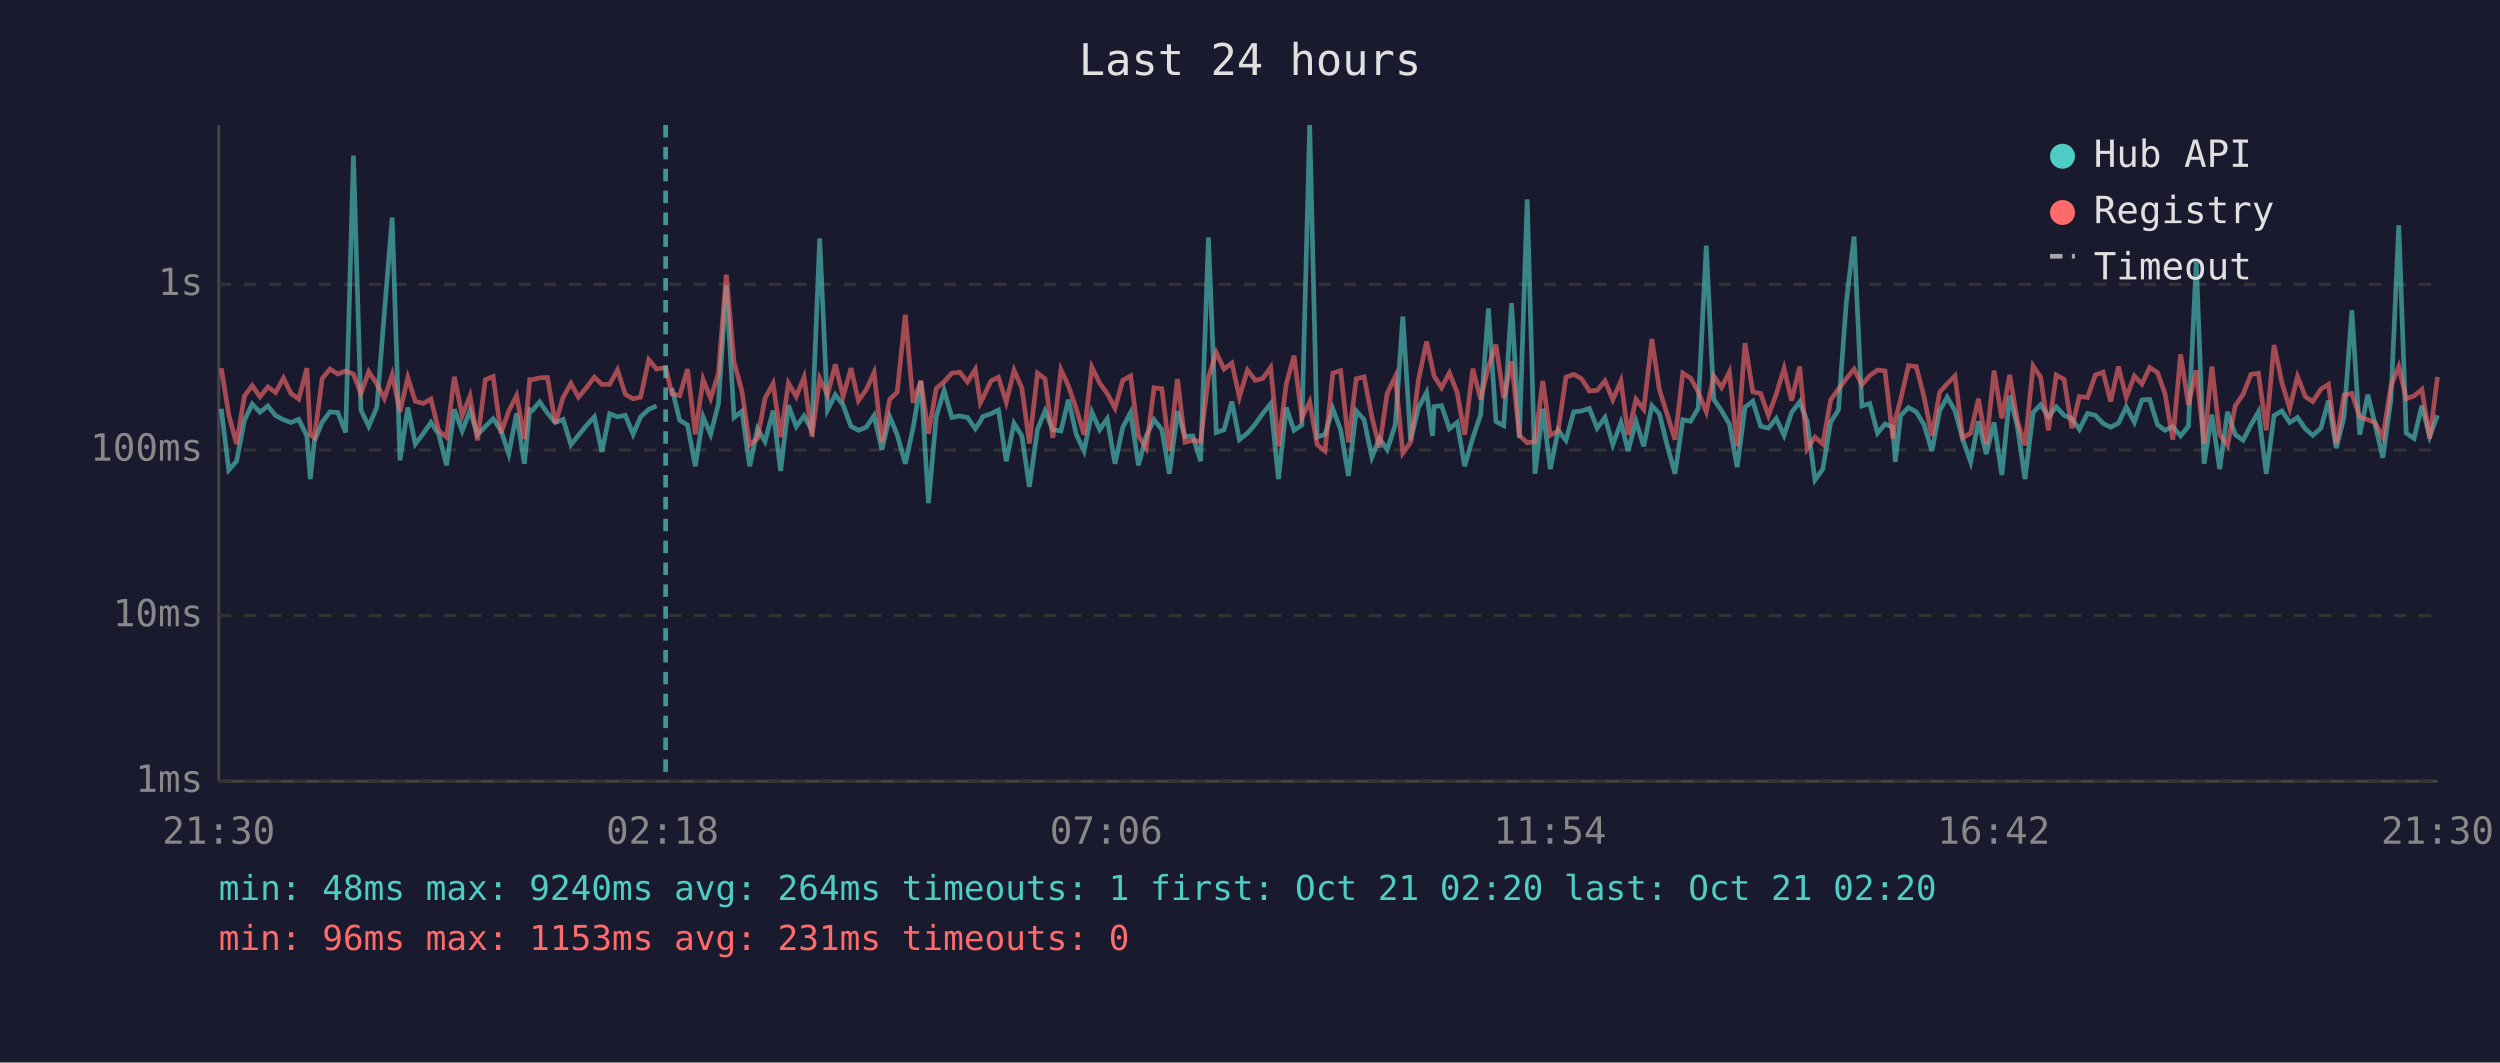
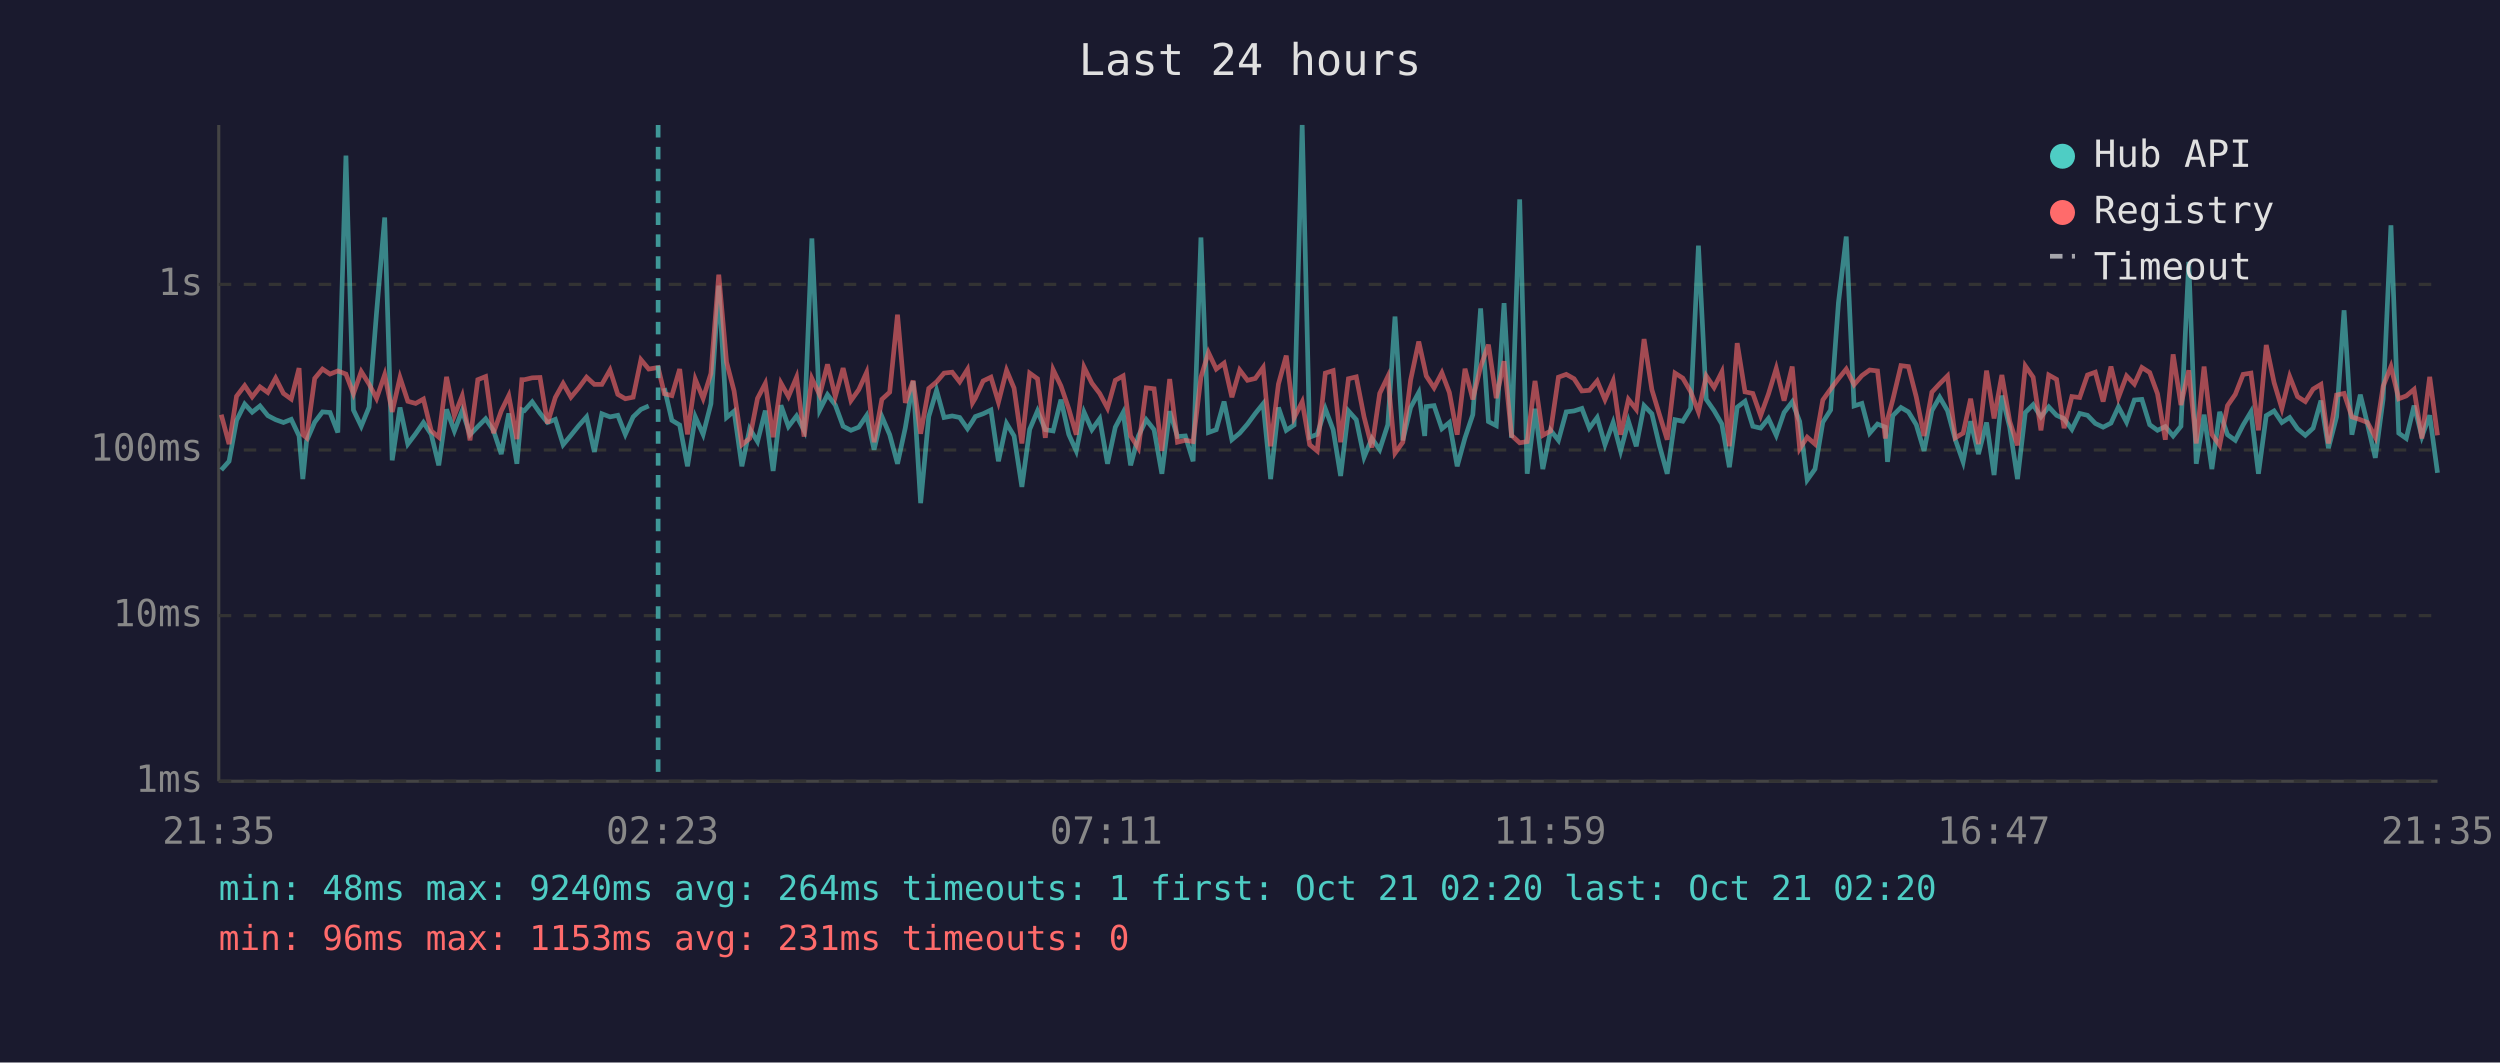
<svg xmlns="http://www.w3.org/2000/svg" viewBox="0 0 800 340" font-family="monospace" font-size="12">
  <rect width="800" height="340" fill="#1a1a2e" />
  <text x="400" y="24" fill="#e0e0e0" font-size="14" text-anchor="middle">Last 24 hours</text>
  <line x1="70" y1="40" x2="70" y2="250" stroke="#444" stroke-width="1" />
  <line x1="70" y1="250" x2="780" y2="250" stroke="#444" stroke-width="1" />
  <line x1="70" y1="250" x2="780" y2="250" stroke="#333" stroke-width="1" stroke-dasharray="4" />
  <text x="65" y="250" fill="#888" text-anchor="end" dominant-baseline="middle">1ms</text>
  <line x1="70" y1="197" x2="780" y2="197" stroke="#333" stroke-width="1" stroke-dasharray="4" />
  <text x="65" y="197" fill="#888" text-anchor="end" dominant-baseline="middle">10ms</text>
  <line x1="70" y1="144" x2="780" y2="144" stroke="#333" stroke-width="1" stroke-dasharray="4" />
  <text x="65" y="144" fill="#888" text-anchor="end" dominant-baseline="middle">100ms</text>
  <line x1="70" y1="91" x2="780" y2="91" stroke="#333" stroke-width="1" stroke-dasharray="4" />
  <text x="65" y="91" fill="#888" text-anchor="end" dominant-baseline="middle">1s</text>
-   <text x="70" y="270" fill="#888" text-anchor="middle">21:30</text>
-   <text x="212" y="270" fill="#888" text-anchor="middle">02:18</text>
-   <text x="354" y="270" fill="#888" text-anchor="middle">07:06</text>
-   <text x="496" y="270" fill="#888" text-anchor="middle">11:54</text>
-   <text x="638" y="270" fill="#888" text-anchor="middle">16:42</text>
-   <text x="780" y="270" fill="#888" text-anchor="middle">21:30</text>
-   <polyline points="70.8,130.8 73.2,150.4 75.7,147.6 78.2,134.5 80.7,129.3 83.2,131.9 85.7,129.9 88.2,133.0 90.7,134.3 93.1,135.2 95.6,134.2 98.2,139.5 99.3,153.3 100.6,141.1 103.1,135.1 105.6,131.8 108.1,132.0 110.6,138.4 113.1,49.8 115.5,131.2 118.0,136.4 120.6,130.3 123.0,100.0 125.5,69.6 128.0,147.3 130.5,130.4 132.9,142.1 135.4,138.8 137.9,135.2 140.4,139.0 142.9,148.9 145.4,131.0 147.9,137.9 150.4,131.4 152.8,139.1 155.3,136.5 157.8,134.0 160.3,137.7 162.8,145.3 165.3,132.3 167.8,148.4 169.5,131.1 170.3,131.4 172.7,128.6 175.2,132.2 177.7,135.2 180.2,134.2 182.7,142.3 185.1,139.3 187.6,136.2 190.2,133.4 192.6,144.6 195.1,132.4 197.6,133.4 200.1,132.9 202.6,139.0 205.0,133.4 207.6,131.0 210.1,129.9" fill="none" stroke="#4ecdc4" stroke-width="1.5" opacity="0.6" />
-   <polyline points="215.0,124.2 217.5,134.5 220.0,136.0 222.5,149.2 225.0,133.4 227.4,139.0 229.9,129.2 232.4,91.4 234.9,133.6 237.4,131.6 239.9,149.2 242.4,137.2 244.8,141.3 247.4,131.4 249.8,150.7 252.3,129.7 254.8,136.5 257.3,133.1 259.8,137.7 262.3,76.3 264.8,131.2 267.3,126.3 269.8,129.6 272.3,136.4 274.7,137.7 277.2,136.7 279.7,133.0 282.2,143.9 284.7,133.3 287.1,139.1 289.7,148.4 292.2,136.9 294.7,122.0 297.1,161.0 299.6,133.3 302.1,124.9 304.6,133.6 307.1,133.1 309.6,133.6 312.1,137.2 313.7,134.8 314.5,133.3 317.1,132.4 319.5,131.2 322.0,147.6 324.5,135.5 327.0,139.5 329.4,155.8 332.0,137.4 334.4,131.5 336.9,137.5 339.5,137.9 341.9,127.9 344.4,139.0 346.9,144.3 349.4,131.9 351.9,137.5 354.3,134.0 356.8,148.4 359.3,136.7 361.8,132.0 364.3,148.9 366.8,139.5 369.3,134.3 371.8,137.5 374.2,151.6 376.8,131.6 379.2,139.7 381.7,139.5 384.2,147.6 386.7,76.0 389.2,138.4 391.7,137.5 394.2,128.5 396.6,140.7 399.2,138.6 401.7,135.7 404.1,132.3 406.6,129.2 409.1,153.3 411.6,130.4 414.1,137.7 416.6,136.0 419.1,40.0 421.5,139.9 424.0,139.0 426.5,130.8 429.0,137.5 431.5,152.3 434.0,131.5 436.5,134.3 439.0,146.3 441.4,140.3 443.9,143.9 446.5,135.9 448.9,101.3 451.4,140.9 453.9,130.4 456.5,125.6 458.4,139.5 458.9,130.1 461.3,129.8 463.8,137.2 466.3,135.2 468.7,149.2 471.3,140.1 473.8,132.7 476.3,98.7 478.7,134.9 481.2,136.2 483.7,97.0 486.2,140.1 488.7,63.8 491.2,151.6 493.7,130.8 496.1,150.1 498.6,137.7 501.1,140.9 503.6,131.8 506.1,131.5 508.6,130.7 511.1,137.0 513.6,133.6 516.1,142.3 518.7,135.2 521.0,144.3 523.5,134.8 526.0,142.8 528.6,129.8 531.0,132.4 533.5,142.5 536.0,151.6 538.5,134.3 541.0,134.8 543.4,130.7 546.0,78.6 548.4,127.8 550.9,131.4 553.4,135.7 555.9,149.5 558.4,130.3 560.9,128.4 563.4,136.4 565.9,137.0 568.4,133.9 570.9,139.3 573.3,132.0 575.9,128.6 578.3,134.9 580.8,153.6 583.3,150.1 585.8,135.1 588.3,131.2 590.8,96.9 593.3,75.7 595.8,129.9 598.3,129.1 600.8,138.6 603.2,135.7 605.7,136.7 606.5,147.8 608.2,133.0 610.7,130.4 613.2,131.8 615.7,135.9 618.2,144.3 620.7,131.4 623.1,127.1 625.6,131.4 628.1,140.7 630.6,147.8 633.1,134.8 635.6,145.3 638.1,135.2 640.6,152.0 643.1,126.6 645.6,136.7 648.0,153.3 650.6,132.0 653.0,129.5 655.5,133.4 658.0,130.2 660.5,132.9 663.0,134.0 665.4,137.4 668.0,132.3 670.5,132.9 673.0,135.5 675.4,136.7 677.9,135.4 680.4,130.2 683.0,135.1 685.4,128.0 687.9,127.8 690.4,135.9 692.8,137.7 695.3,136.5 697.8,139.5 700.3,136.4 702.8,83.8 705.3,148.4 707.8,132.7 710.3,150.1 712.8,131.8 715.3,139.1 717.8,140.9 720.3,136.0 722.7,131.8 725.2,151.6 727.7,133.0 730.2,131.5 732.7,135.2 735.2,133.6 737.7,137.2 740.1,139.3 742.7,137.0 745.1,128.2 747.6,143.4 750.1,133.4 752.6,99.3 755.1,139.1 757.7,126.3 760.0,135.7 762.5,146.5 765.1,127.7 767.6,72.1 770.0,138.6 772.5,140.3 775.0,129.8 777.5,139.7 780.0,132.9" fill="none" stroke="#4ecdc4" stroke-width="1.5" opacity="0.6" />
-   <polyline points="70.8,117.8 73.2,132.7 75.7,142.1 78.2,126.8 80.7,123.4 83.2,127.0 85.7,123.8 88.2,125.6 90.7,121.0 93.1,125.9 95.6,127.7 98.2,117.8 99.3,139.1 100.6,140.1 103.1,121.1 105.6,118.1 108.1,119.7 110.6,118.7 113.1,119.7 115.5,126.0 118.0,118.9 120.6,122.9 123.0,127.5 125.5,119.9 128.0,131.8 130.5,120.8 132.9,128.4 135.4,129.1 137.9,127.7 140.4,137.9 142.9,139.9 145.4,120.6 147.9,133.0 150.4,126.7 152.8,140.9 155.3,121.5 157.8,120.5 160.3,138.6 162.8,131.5 165.3,126.6 167.8,140.5 169.5,121.5 170.3,121.5 172.7,120.9 175.2,120.8 177.7,135.5 180.2,127.2 182.7,122.7 185.1,127.1 187.6,124.1 190.2,120.7 192.6,123.0 195.1,123.0 197.6,118.4 200.1,126.2 202.6,127.6 205.0,127.1 207.6,115.1 210.1,118.1 213.0,117.6 215.0,126.0 217.5,126.6 220.0,118.1 222.5,139.0 225.0,121.4 227.4,127.5 229.9,119.5 232.4,87.9 234.9,115.9 237.4,125.1 239.9,142.3 242.4,140.3 244.8,127.5 247.4,122.7 249.8,139.9 252.3,122.6 254.8,126.9 257.3,120.7 259.8,139.7 262.3,121.1 264.8,126.4 267.3,116.6 269.8,126.9 272.3,117.8 274.7,128.2 277.2,124.7 279.7,119.2 282.2,141.5 284.7,127.8 287.1,125.5 289.7,100.7 292.2,128.9 294.7,121.8 297.1,138.8 299.6,124.3 302.1,122.2 304.6,119.4 307.1,119.1 309.6,122.2 312.1,118.2 313.7,128.9 314.5,127.4 317.1,121.9 319.5,120.7 322.0,128.7 324.5,118.5 327.0,124.2 329.4,141.9 332.0,119.4 334.4,121.2 336.9,140.1 339.5,118.3 341.9,123.5 344.4,130.8 346.9,139.1 349.4,117.5 351.9,122.6 354.3,125.9 356.8,130.6 359.3,121.7 361.8,120.3 364.3,139.5 366.8,143.4 369.3,124.1 371.8,124.4 374.2,144.3 376.8,121.3 379.2,141.5 381.7,140.9 384.2,141.3 386.7,120.7 389.2,112.8 391.7,118.1 394.2,116.2 396.6,127.1 399.2,118.4 401.7,121.7 404.1,121.1 406.6,117.6 409.1,142.8 411.6,122.9 414.1,113.8 416.6,133.7 419.1,128.6 421.5,142.3 424.0,144.3 426.5,119.4 429.0,118.6 431.5,141.5 434.0,121.2 436.5,120.6 439.0,133.4 441.4,143.2 443.9,125.9 446.5,120.5 448.9,145.0 451.4,141.5 453.9,121.6 456.5,109.3 458.4,117.9 458.9,120.3 461.3,124.1 463.8,119.3 466.3,125.6 468.7,139.1 471.3,118.0 473.8,127.8 476.3,117.3 478.7,110.3 481.2,127.4 483.7,115.6 486.2,139.3 488.7,141.7 491.2,141.3 493.7,121.9 496.1,139.3 498.6,137.9 501.1,120.7 503.6,119.8 506.1,121.2 508.6,125.1 511.1,124.9 513.6,121.9 516.1,127.9 518.7,121.9 521.0,139.1 523.5,127.8 526.0,131.0 528.6,108.5 531.0,124.7 533.5,132.6 536.0,140.7 538.5,119.4 541.0,121.0 543.4,125.3 546.0,131.8 548.4,120.3 550.9,124.0 553.4,119.0 555.9,142.8 558.4,109.8 560.9,125.4 563.4,125.9 565.9,133.0 568.4,126.1 570.9,117.9 573.3,128.2 575.9,117.3 578.3,143.6 580.8,139.9 583.3,142.1 585.8,128.0 588.3,124.5 590.8,121.2 593.3,118.1 595.8,123.1 598.3,120.2 600.8,118.4 603.2,118.7 605.7,140.3 606.5,134.2 608.2,127.9 610.7,117.0 613.2,117.3 615.7,127.0 618.2,139.5 620.7,125.5 623.1,122.8 625.6,120.3 628.1,140.1 630.6,138.6 633.1,127.6 635.6,142.1 638.1,118.6 640.6,133.9 643.1,120.0 645.6,134.8 648.0,142.5 650.6,117.1 653.0,120.7 655.5,137.7 658.0,120.0 660.5,121.4 663.0,137.0 665.4,126.9 668.0,127.2 670.5,120.0 673.0,119.1 675.4,128.5 677.9,117.3 680.4,127.2 683.0,120.3 685.4,122.9 687.9,117.6 690.4,119.2 692.8,126.0 695.3,140.7 697.8,113.4 700.3,129.6 702.8,118.5 705.3,141.9 707.8,117.3 710.3,139.0 712.8,142.5 715.3,129.8 717.8,126.2 720.3,119.8 722.7,119.4 725.2,137.7 727.7,110.4 730.2,122.4 732.7,130.7 735.2,120.5 737.7,126.9 740.1,128.5 742.7,124.5 745.1,123.0 747.6,141.9 750.1,126.4 752.6,125.9 755.1,133.4 757.7,134.3 760.0,135.2 762.5,139.9 765.1,123.6 767.6,117.3 770.0,127.6 772.5,126.7 775.0,124.6 777.5,140.3 780.0,120.6" fill="none" stroke="#ff6b6b" stroke-width="1.5" opacity="0.6" />
-   <line x1="213.0" y1="40" x2="213.0" y2="250" stroke="#4ecdc4" stroke-width="1.5" stroke-dasharray="4,3" opacity="0.7" />
+   <text x="70" y="270" fill="#888" text-anchor="middle">21:35</text>
+   <text x="212" y="270" fill="#888" text-anchor="middle">02:23</text>
+   <text x="354" y="270" fill="#888" text-anchor="middle">07:11</text>
+   <text x="496" y="270" fill="#888" text-anchor="middle">11:59</text>
+   <text x="638" y="270" fill="#888" text-anchor="middle">16:47</text>
+   <text x="780" y="270" fill="#888" text-anchor="middle">21:35</text>
+   <polyline points="70.8,150.4 73.3,147.6 75.7,134.5 78.3,129.3 80.7,131.9 83.2,129.9 85.7,133.0 88.2,134.3 90.7,135.2 93.2,134.2 95.7,139.5 96.9,153.3 98.1,141.1 100.7,135.1 103.2,131.8 105.6,132.0 108.1,138.4 110.7,49.8 113.1,131.2 115.6,136.4 118.1,130.3 120.5,100.0 123.1,69.6 125.5,147.3 128.0,130.4 130.5,142.1 133.0,138.8 135.5,135.2 138.0,139.0 140.4,148.9 142.9,131.0 145.4,137.9 147.9,131.4 150.4,139.1 152.9,136.5 155.4,134.0 157.9,137.7 160.4,145.3 162.8,132.3 165.4,148.4 167.0,131.1 167.8,131.4 170.3,128.6 172.8,132.2 175.2,135.2 177.7,134.2 180.2,142.3 182.7,139.3 185.2,136.2 187.7,133.4 190.2,144.6 192.6,132.4 195.2,133.4 197.7,132.9 200.1,139.0 202.6,133.4 205.1,131.0 207.6,129.9" fill="none" stroke="#4ecdc4" stroke-width="1.5" opacity="0.6" />
+   <polyline points="212.6,124.2 215.0,134.5 217.5,136.0 220.0,149.2 222.5,133.4 225.0,139.0 227.5,129.2 230.0,91.4 232.5,133.6 234.9,131.6 237.4,149.2 239.9,137.2 242.4,141.3 244.9,131.4 247.4,150.7 249.9,129.7 252.3,136.5 254.9,133.1 257.3,137.7 259.8,76.3 262.3,131.2 264.8,126.3 267.3,129.6 269.8,136.4 272.3,137.7 274.8,136.7 277.3,133.0 279.7,143.9 282.2,133.3 284.7,139.1 287.2,148.4 289.7,136.9 292.2,122.0 294.6,161.0 297.2,133.3 299.7,124.9 302.1,133.6 304.7,133.1 307.1,133.6 309.6,137.2 311.2,134.8 312.1,133.3 314.6,132.4 317.1,131.2 319.5,147.6 322.1,135.5 324.5,139.5 327.0,155.8 329.5,137.4 332.0,131.5 334.5,137.5 337.0,137.9 339.5,127.9 342.0,139.0 344.4,144.3 346.9,131.9 349.4,137.5 351.9,134.0 354.4,148.4 356.9,136.7 359.4,132.0 361.8,148.9 364.3,139.5 366.8,134.3 369.3,137.5 371.8,151.6 374.3,131.6 376.8,139.7 379.3,139.5 381.8,147.6 384.3,76.0 386.7,138.4 389.2,137.5 391.7,128.5 394.2,140.7 396.7,138.6 399.2,135.7 401.7,132.3 404.2,129.2 406.6,153.3 409.1,130.4 411.6,137.7 414.1,136.0 416.7,40.0 419.1,139.9 421.5,139.0 424.1,130.8 426.6,137.5 429.0,152.3 431.5,131.5 434.0,134.3 436.5,146.3 439.0,140.3 441.5,143.9 444.1,135.9 446.4,101.3 448.9,140.9 451.4,130.4 454.0,125.6 455.9,139.5 456.4,130.1 458.9,129.8 461.4,137.2 463.8,135.2 466.3,149.2 468.8,140.1 471.3,132.7 473.8,98.7 476.3,134.9 478.8,136.2 481.3,97.0 483.7,140.1 486.3,63.8 488.7,151.6 491.2,130.8 493.7,150.1 496.2,137.7 498.7,140.9 501.2,131.8 503.7,131.5 506.2,130.7 508.6,137.0 511.1,133.6 513.6,142.3 516.2,135.2 518.6,144.3 521.1,134.8 523.6,142.8 526.1,129.8 528.6,132.4 531.0,142.5 533.5,151.6 536.0,134.3 538.5,134.8 541.0,130.7 543.5,78.6 546.0,127.8 548.5,131.4 551.0,135.7 553.4,149.5 555.9,130.3 558.4,128.4 560.9,136.4 563.4,137.0 565.9,133.9 568.4,139.3 570.9,132.0 573.5,128.6 575.9,134.9 578.3,153.6 580.8,150.1 583.3,135.1 585.8,131.2 588.3,96.9 590.8,75.7 593.3,129.9 595.8,129.1 598.3,138.6 600.8,135.7 603.3,136.7 604.0,147.8 605.7,133.0 608.3,130.4 610.7,131.8 613.2,135.9 615.7,144.3 618.2,131.4 620.7,127.1 623.2,131.4 625.7,140.7 628.2,147.8 630.6,134.8 633.1,145.3 635.7,135.2 638.1,152.0 640.6,126.6 643.1,136.7 645.6,153.3 648.1,132.0 650.6,129.5 653.1,133.4 655.6,130.2 658.1,132.9 660.5,134.0 663.0,137.4 665.5,132.3 668.0,132.9 670.5,135.5 673.0,136.7 675.5,135.4 677.9,130.2 680.5,135.1 683.0,128.0 685.4,127.8 687.9,135.9 690.4,137.7 692.9,136.5 695.4,139.5 697.9,136.4 700.4,83.8 702.8,148.4 705.3,132.7 707.8,150.1 710.3,131.8 712.8,139.1 715.3,140.9 717.8,136.0 720.3,131.8 722.7,151.6 725.2,133.0 727.7,131.5 730.2,135.2 732.7,133.6 735.2,137.2 737.7,139.3 740.2,137.0 742.7,128.2 745.1,143.4 747.7,133.4 750.1,99.3 752.6,139.1 755.3,126.3 757.6,135.7 760.1,146.5 762.6,127.7 765.1,72.1 767.6,138.6 770.0,140.3 772.5,129.8 775.0,139.7 777.5,132.9 780.0,151.3" fill="none" stroke="#4ecdc4" stroke-width="1.5" opacity="0.6" />
+   <polyline points="70.8,132.7 73.3,142.1 75.7,126.8 78.3,123.4 80.7,127.0 83.2,123.8 85.7,125.6 88.2,121.0 90.7,125.9 93.2,127.7 95.7,117.8 96.9,139.1 98.1,140.1 100.7,121.1 103.2,118.1 105.6,119.7 108.1,118.7 110.7,119.7 113.1,126.0 115.6,118.9 118.1,122.9 120.5,127.5 123.1,119.9 125.5,131.8 128.0,120.8 130.5,128.4 133.0,129.1 135.5,127.7 138.0,137.9 140.4,139.9 142.9,120.6 145.4,133.0 147.9,126.7 150.4,140.9 152.9,121.5 155.4,120.5 157.9,138.6 160.4,131.5 162.8,126.6 165.4,140.5 167.0,121.5 167.8,121.5 170.3,120.9 172.8,120.8 175.2,135.5 177.7,127.2 180.2,122.7 182.7,127.1 185.2,124.1 187.7,120.7 190.2,123.0 192.6,123.0 195.2,118.4 197.7,126.2 200.1,127.6 202.6,127.1 205.1,115.1 207.6,118.1 210.6,117.6 212.6,126.0 215.0,126.6 217.5,118.1 220.0,139.0 222.5,121.4 225.0,127.5 227.5,119.5 230.0,87.9 232.5,115.9 234.9,125.1 237.4,142.3 239.9,140.3 242.4,127.5 244.9,122.7 247.4,139.9 249.9,122.6 252.3,126.9 254.9,120.7 257.3,139.7 259.8,121.1 262.3,126.4 264.8,116.6 267.3,126.9 269.8,117.8 272.3,128.2 274.8,124.7 277.3,119.2 279.7,141.5 282.2,127.8 284.7,125.5 287.2,100.7 289.7,128.9 292.2,121.8 294.6,138.8 297.2,124.3 299.7,122.2 302.1,119.4 304.7,119.1 307.1,122.2 309.6,118.2 311.2,128.9 312.1,127.4 314.6,121.9 317.1,120.7 319.5,128.7 322.1,118.5 324.5,124.2 327.0,141.9 329.5,119.4 332.0,121.2 334.5,140.1 337.0,118.3 339.5,123.5 342.0,130.8 344.4,139.1 346.9,117.5 349.4,122.6 351.9,125.9 354.4,130.6 356.9,121.7 359.4,120.3 361.8,139.5 364.3,143.4 366.8,124.1 369.3,124.4 371.8,144.3 374.3,121.3 376.8,141.5 379.3,140.9 381.8,141.3 384.3,120.7 386.7,112.8 389.2,118.1 391.7,116.2 394.2,127.1 396.7,118.4 399.2,121.7 401.7,121.1 404.2,117.6 406.6,142.8 409.1,122.9 411.6,113.8 414.1,133.7 416.7,128.6 419.1,142.3 421.5,144.3 424.1,119.4 426.6,118.6 429.0,141.5 431.5,121.2 434.0,120.6 436.5,133.4 439.0,143.2 441.5,125.9 444.1,120.5 446.4,145.0 448.9,141.5 451.4,121.6 454.0,109.3 455.9,117.9 456.4,120.3 458.9,124.1 461.4,119.3 463.8,125.6 466.3,139.1 468.8,118.0 471.3,127.8 473.8,117.3 476.3,110.3 478.8,127.4 481.3,115.6 483.7,139.3 486.3,141.7 488.7,141.3 491.2,121.9 493.7,139.3 496.2,137.9 498.7,120.7 501.2,119.8 503.7,121.2 506.2,125.1 508.6,124.9 511.1,121.9 513.6,127.9 516.2,121.9 518.6,139.1 521.1,127.8 523.6,131.0 526.1,108.5 528.6,124.7 531.0,132.6 533.5,140.7 536.0,119.4 538.5,121.0 541.0,125.3 543.5,131.8 546.0,120.3 548.5,124.0 551.0,119.0 553.4,142.8 555.9,109.8 558.4,125.4 560.9,125.9 563.4,133.0 565.9,126.1 568.4,117.9 570.9,128.2 573.5,117.3 575.9,143.6 578.3,139.9 580.8,142.1 583.3,128.0 585.8,124.5 588.3,121.2 590.8,118.1 593.3,123.1 595.8,120.2 598.3,118.4 600.8,118.7 603.3,140.3 604.0,134.2 605.7,127.9 608.3,117.0 610.7,117.3 613.2,127.0 615.7,139.5 618.2,125.5 620.7,122.8 623.2,120.3 625.7,140.1 628.2,138.6 630.6,127.6 633.1,142.1 635.7,118.6 638.1,133.9 640.6,120.0 643.1,134.8 645.6,142.5 648.1,117.1 650.6,120.7 653.1,137.7 655.6,120.0 658.1,121.4 660.5,137.0 663.0,126.9 665.5,127.2 668.0,120.0 670.5,119.1 673.0,128.5 675.5,117.3 677.9,127.2 680.5,120.3 683.0,122.9 685.4,117.6 687.9,119.2 690.4,126.0 692.9,140.7 695.4,113.4 697.9,129.6 700.4,118.5 702.8,141.9 705.3,117.3 707.8,139.0 710.3,142.5 712.8,129.8 715.3,126.2 717.8,119.8 720.3,119.4 722.7,137.7 725.2,110.4 727.7,122.4 730.2,130.7 732.7,120.5 735.2,126.9 737.7,128.5 740.2,124.5 742.7,123.0 745.1,141.9 747.7,126.4 750.1,125.9 752.6,133.4 755.3,134.3 757.6,135.2 760.1,139.9 762.6,123.6 765.1,117.3 767.6,127.6 770.0,126.7 772.5,124.6 775.0,140.3 777.5,120.6 780.0,139.3" fill="none" stroke="#ff6b6b" stroke-width="1.5" opacity="0.6" />
+   <line x1="210.6" y1="40" x2="210.6" y2="250" stroke="#4ecdc4" stroke-width="1.5" stroke-dasharray="4,3" opacity="0.7" />
  <circle cx="660" cy="50" r="4" fill="#4ecdc4" />
  <text x="670" y="50" fill="#e0e0e0" dominant-baseline="middle">Hub API</text>
  <circle cx="660" cy="68" r="4" fill="#ff6b6b" />
  <text x="670" y="68" fill="#e0e0e0" dominant-baseline="middle">Registry</text>
  <line x1="656" y1="82" x2="664" y2="82" stroke="#e0e0e0" stroke-width="1.5" stroke-dasharray="4,3" opacity="0.7" />
  <text x="670" y="86" fill="#e0e0e0" dominant-baseline="middle">Timeout</text>
  <text x="70" y="288" fill="#4ecdc4" font-size="11">min: 48ms  max: 9240ms  avg: 264ms  timeouts: 1  first: Oct 21 02:20  last: Oct 21 02:20</text>
  <text x="70" y="304" fill="#ff6b6b" font-size="11">min: 96ms  max: 1153ms  avg: 231ms  timeouts: 0</text>
</svg>
